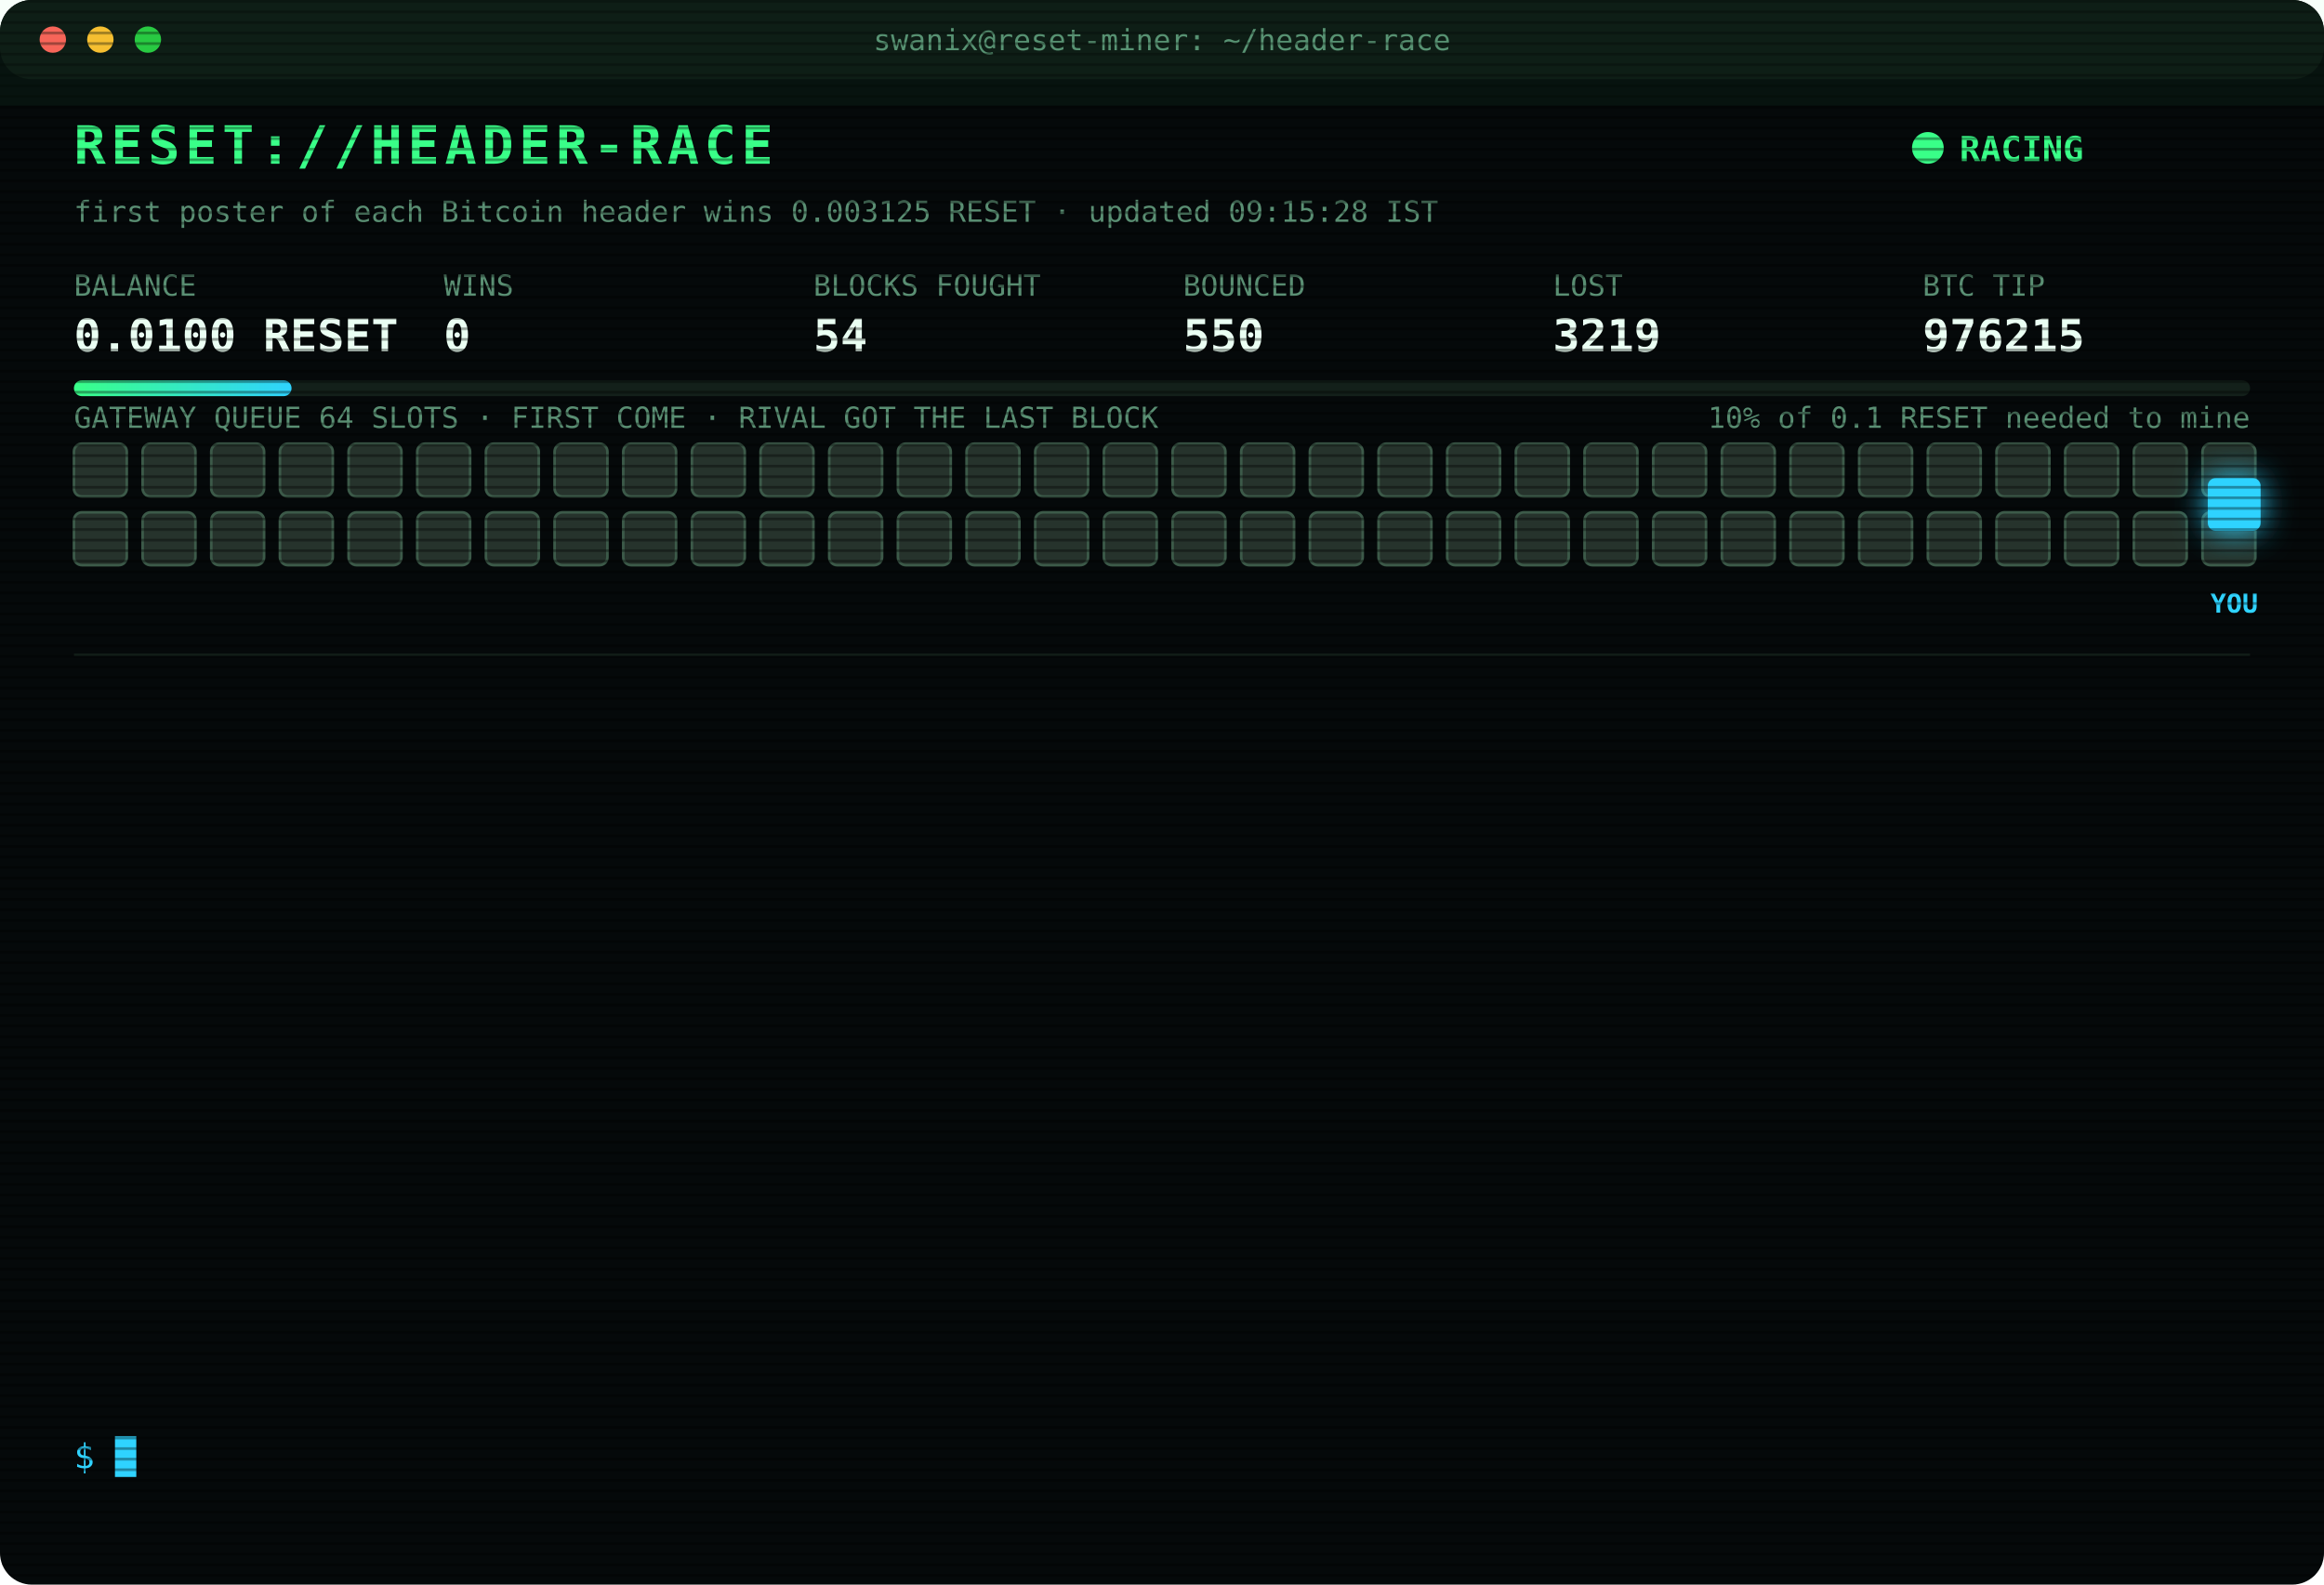
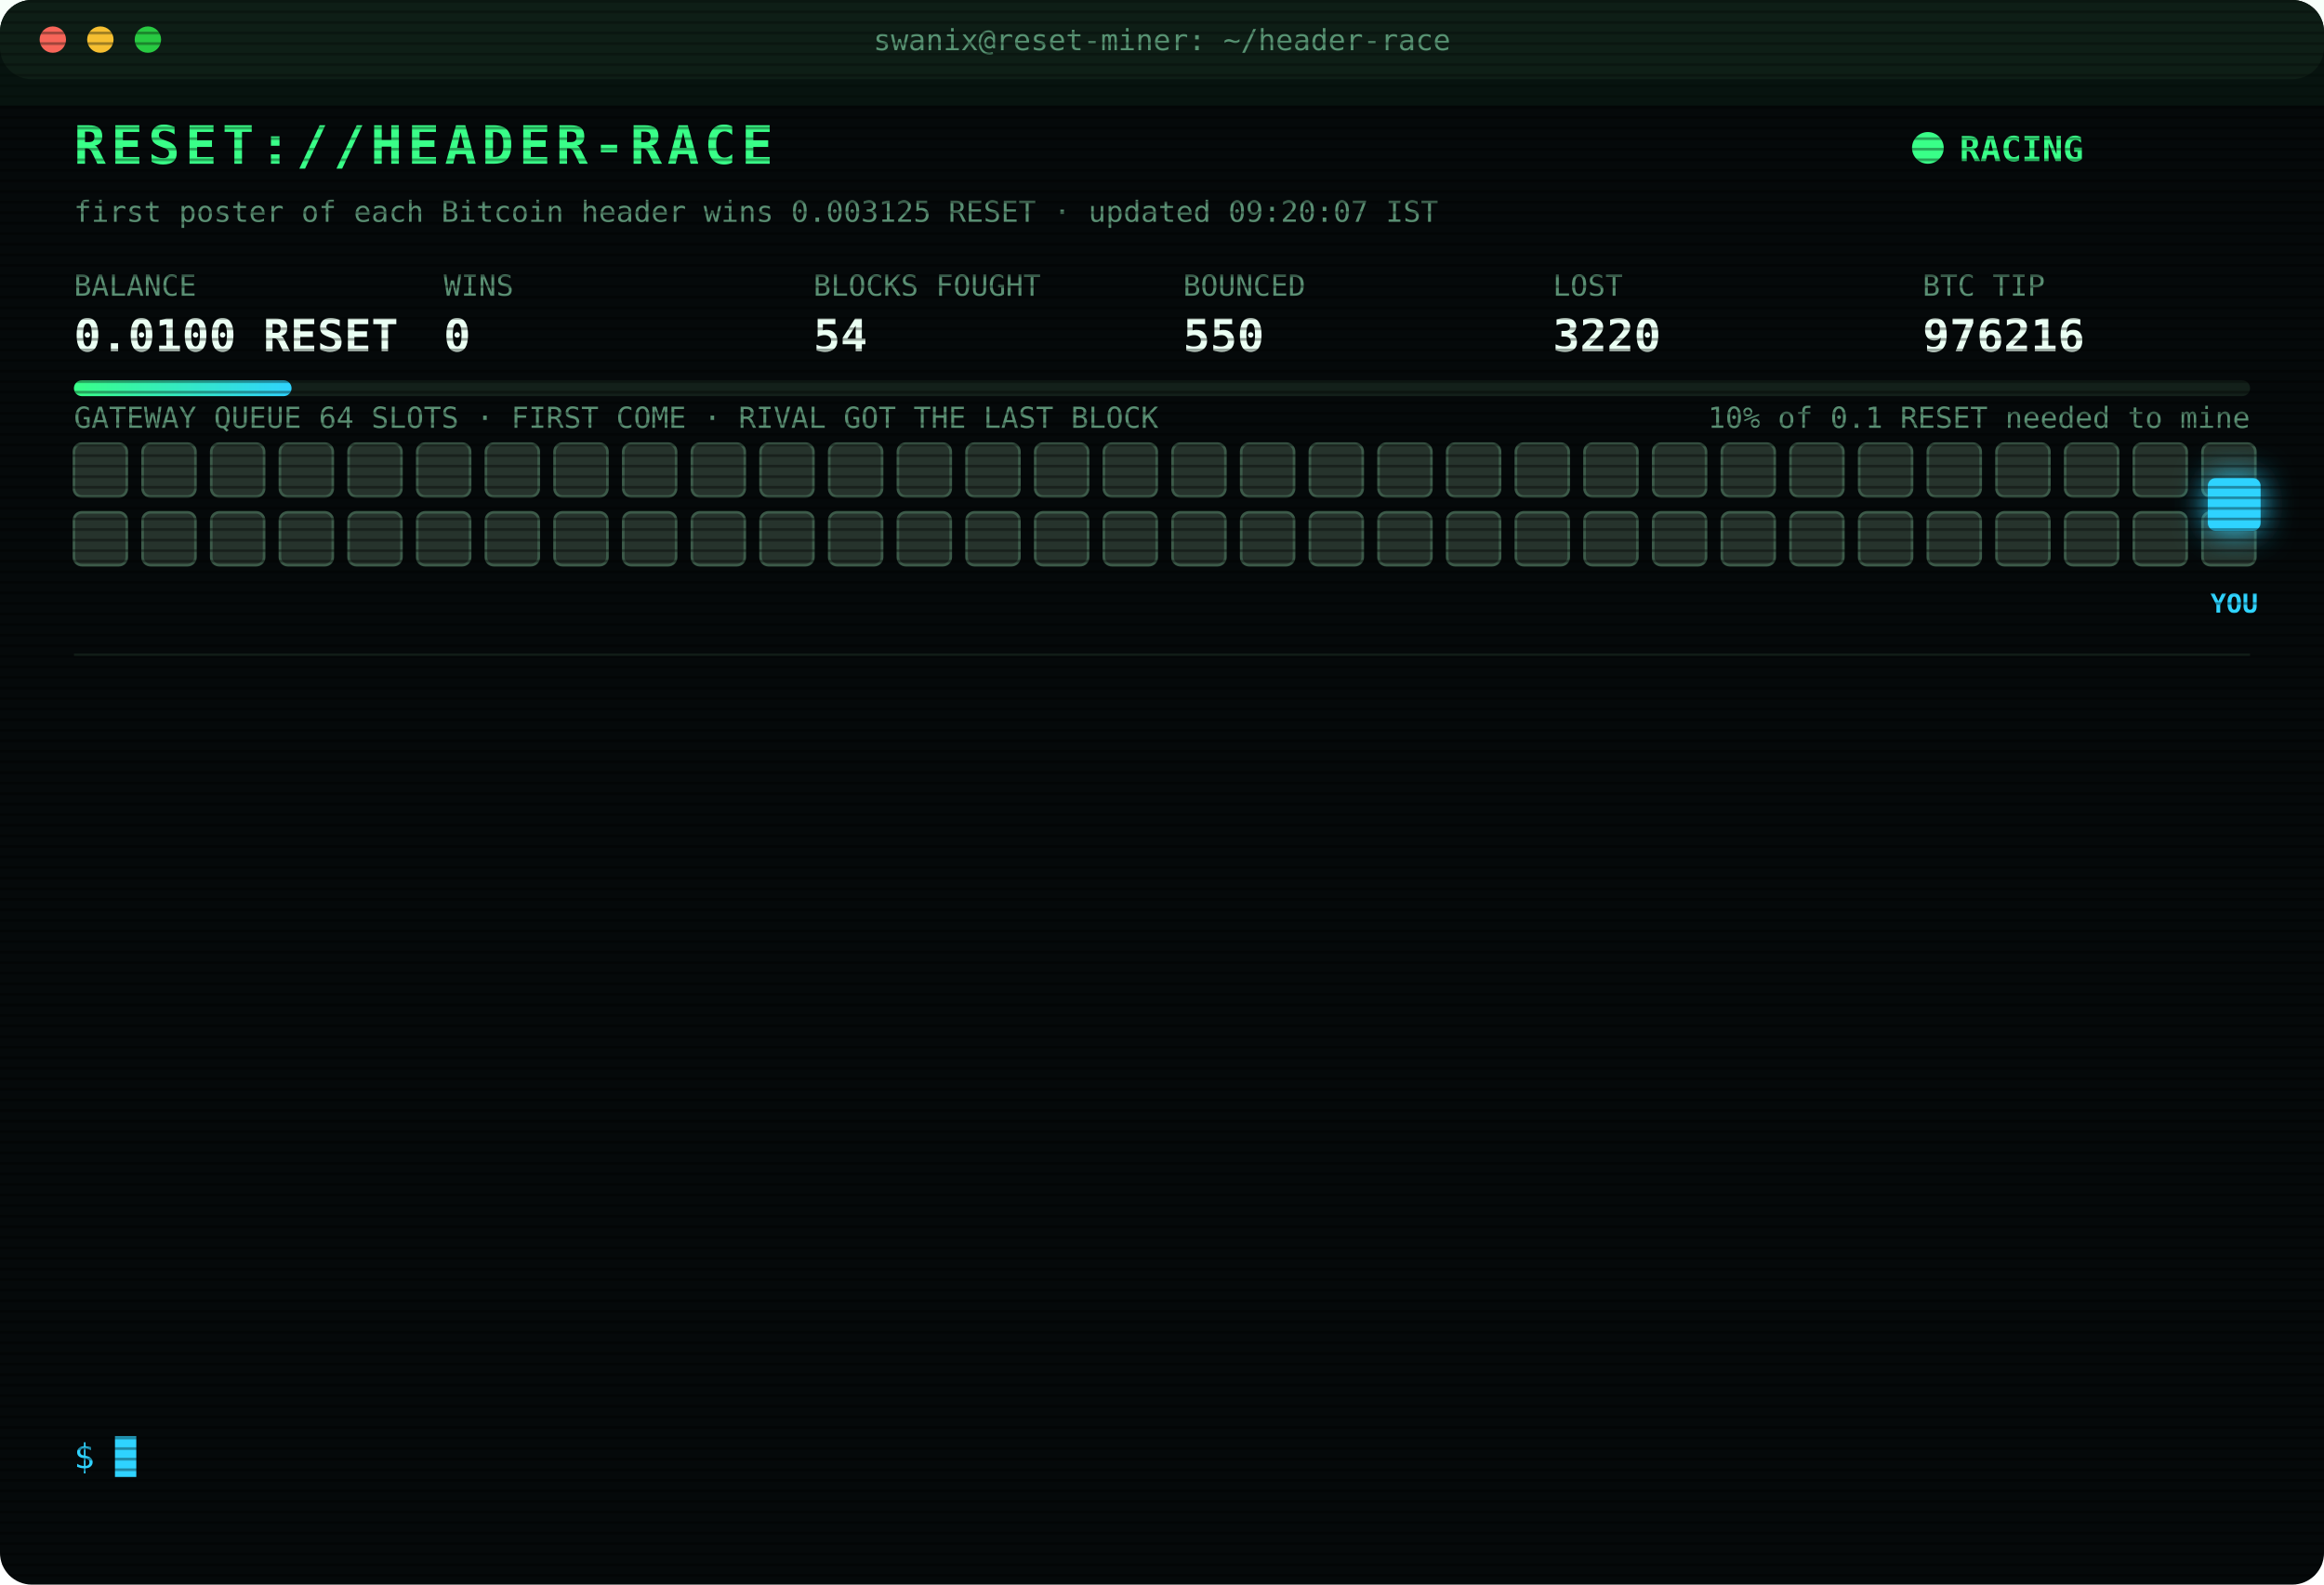
<svg xmlns="http://www.w3.org/2000/svg" width="880" height="600" viewBox="0 0 880 600" font-family="ui-monospace,SFMono-Regular,Menlo,Consolas,monospace">
  <style>
text{font-size:13px;fill:#7CFFB2}
.title{font-size:20px;font-weight:700;fill:#39FF88;letter-spacing:2px;animation:glitch 3s infinite steps(1)}
.sub{fill:#2fd3ff}.k{fill:#5a8f73;font-size:11px}.v{font-size:17px;font-weight:700;fill:#eafff3}
.ts{fill:#3f6b56}.boot{fill:#2fd3ff}.dim{fill:#5a8f73}.bad{fill:#ff4d6d}.warn{fill:#ffd23f}.mag{fill:#ff5cf0}.win{fill:#39FF88;font-weight:700}
.tag{font-size:10px;fill:#2fd3ff;font-weight:700}
.rival{fill:#26332c;stroke:#3c5a49;animation:jam 1.2s infinite alternate}
.idle{fill:#141c18;stroke:#22302a;animation:breathe 4s infinite}
.me{fill:#2fd3ff;filter:drop-shadow(0 0 6px #2fd3ff)}
.hover{animation:nudge 1.1s infinite ease-in-out}.bounce{animation:kick 1.4s infinite}
.ln{opacity:0;animation:in .4s forwards}
.cur{animation:blink 1s infinite steps(1)}
.scan{animation:scan 6s infinite linear}
.led{animation:blink 1.4s infinite}
@keyframes in{from{opacity:0;transform:translateX(-6px)}to{opacity:1;transform:none}}
@keyframes blink{50%{opacity:0}}
@keyframes jam{to{fill:#33463b}}
@keyframes breathe{50%{opacity:.4}}
@keyframes nudge{50%{transform:translateX(-10px)}}
@keyframes kick{0%,100%{transform:none}30%{transform:translateX(-14px)}55%{transform:translateX(10px) translateY(-6px)}}
@keyframes glitch{0%,92%{transform:none}93%{transform:translateX(2px);fill:#ff4d6d}95%{transform:translateX(-2px);fill:#2fd3ff}97%{transform:none}}
@keyframes scan{from{transform:translateY(-40px)}to{transform:translateY(600px)}}
</style>
  <defs>
    <pattern id="sl" width="4" height="4" patternUnits="userSpaceOnUse">
      <rect width="4" height="1" fill="#000" opacity=".35" />
    </pattern>
    <linearGradient id="bar">
      <stop offset="0" stop-color="#39FF88" />
      <stop offset="1" stop-color="#2fd3ff" />
    </linearGradient>
  </defs>
  <rect width="880" height="600" rx="12" fill="#05090a" />
  <rect width="880" height="30" rx="12" fill="#0d1512" />
  <circle cx="20" cy="15" r="5" fill="#ff5f57" />
  <circle cx="38" cy="15" r="5" fill="#febc2e" />
  <circle cx="56" cy="15" r="5" fill="#28c840" />
  <text x="440" y="19" text-anchor="middle" class="k">swanix@reset-miner: ~/header-race</text>
  <text x="28" y="62" class="title">RESET://HEADER-RACE</text>
  <circle class="led" cx="730" cy="56" r="6" fill="#39FF88" />
  <text x="742" y="61" class="win">RACING</text>
-   <text x="28" y="84" class="k">first poster of each Bitcoin header wins 0.003125 RESET · updated 09:15:28 IST</text>
+   <text x="28" y="84" class="k">first poster of each Bitcoin header wins 0.003125 RESET · updated 09:20:07 IST</text>
  <text x="28" y="112" class="k">BALANCE</text>
  <text x="28" y="133" class="v">0.0100 RESET</text>
  <text x="168" y="112" class="k">WINS</text>
  <text x="168" y="133" class="v">0</text>
  <text x="308" y="112" class="k">BLOCKS FOUGHT</text>
  <text x="308" y="133" class="v">54</text>
  <text x="448" y="112" class="k">BOUNCED</text>
  <text x="448" y="133" class="v">550</text>
  <text x="588" y="112" class="k">LOST</text>
-   <text x="588" y="133" class="v">3219</text>
+   <text x="588" y="133" class="v">3220</text>
  <text x="728" y="112" class="k">BTC TIP</text>
-   <text x="728" y="133" class="v">976215</text>
+   <text x="728" y="133" class="v">976216</text>
  <rect x="28" y="144" width="824" height="6" rx="3" fill="#13201a" />
  <rect x="28" y="144" width="82.4" height="6" rx="3" fill="url(#bar)" />
  <text x="852" y="162" text-anchor="end" class="k">10% of 0.1 RESET needed to mine</text>
  <text x="28" y="162" class="k">GATEWAY QUEUE 64 SLOTS · FIRST COME · RIVAL GOT THE LAST BLOCK</text>
  <rect class="rival" x="28" y="168" width="20" height="20" rx="3" style="animation-delay:0.00s" />
  <rect class="rival" x="54" y="168" width="20" height="20" rx="3" style="animation-delay:0.05s" />
  <rect class="rival" x="80" y="168" width="20" height="20" rx="3" style="animation-delay:0.10s" />
  <rect class="rival" x="106" y="168" width="20" height="20" rx="3" style="animation-delay:0.15s" />
  <rect class="rival" x="132" y="168" width="20" height="20" rx="3" style="animation-delay:0.20s" />
  <rect class="rival" x="158" y="168" width="20" height="20" rx="3" style="animation-delay:0.25s" />
  <rect class="rival" x="184" y="168" width="20" height="20" rx="3" style="animation-delay:0.30s" />
  <rect class="rival" x="210" y="168" width="20" height="20" rx="3" style="animation-delay:0.35s" />
  <rect class="rival" x="236" y="168" width="20" height="20" rx="3" style="animation-delay:0.40s" />
  <rect class="rival" x="262" y="168" width="20" height="20" rx="3" style="animation-delay:0.45s" />
  <rect class="rival" x="288" y="168" width="20" height="20" rx="3" style="animation-delay:0.50s" />
  <rect class="rival" x="314" y="168" width="20" height="20" rx="3" style="animation-delay:0.55s" />
  <rect class="rival" x="340" y="168" width="20" height="20" rx="3" style="animation-delay:0.60s" />
  <rect class="rival" x="366" y="168" width="20" height="20" rx="3" style="animation-delay:0.65s" />
  <rect class="rival" x="392" y="168" width="20" height="20" rx="3" style="animation-delay:0.70s" />
  <rect class="rival" x="418" y="168" width="20" height="20" rx="3" style="animation-delay:0.75s" />
  <rect class="rival" x="444" y="168" width="20" height="20" rx="3" style="animation-delay:0.80s" />
  <rect class="rival" x="470" y="168" width="20" height="20" rx="3" style="animation-delay:0.85s" />
  <rect class="rival" x="496" y="168" width="20" height="20" rx="3" style="animation-delay:0.90s" />
  <rect class="rival" x="522" y="168" width="20" height="20" rx="3" style="animation-delay:0.95s" />
  <rect class="rival" x="548" y="168" width="20" height="20" rx="3" style="animation-delay:1.00s" />
  <rect class="rival" x="574" y="168" width="20" height="20" rx="3" style="animation-delay:1.05s" />
  <rect class="rival" x="600" y="168" width="20" height="20" rx="3" style="animation-delay:1.10s" />
  <rect class="rival" x="626" y="168" width="20" height="20" rx="3" style="animation-delay:1.15s" />
  <rect class="rival" x="652" y="168" width="20" height="20" rx="3" style="animation-delay:1.20s" />
  <rect class="rival" x="678" y="168" width="20" height="20" rx="3" style="animation-delay:1.25s" />
  <rect class="rival" x="704" y="168" width="20" height="20" rx="3" style="animation-delay:1.30s" />
  <rect class="rival" x="730" y="168" width="20" height="20" rx="3" style="animation-delay:1.35s" />
  <rect class="rival" x="756" y="168" width="20" height="20" rx="3" style="animation-delay:1.40s" />
  <rect class="rival" x="782" y="168" width="20" height="20" rx="3" style="animation-delay:1.45s" />
  <rect class="rival" x="808" y="168" width="20" height="20" rx="3" style="animation-delay:1.50s" />
  <rect class="rival" x="834" y="168" width="20" height="20" rx="3" style="animation-delay:1.55s" />
  <rect class="rival" x="28" y="194" width="20" height="20" rx="3" style="animation-delay:1.60s" />
  <rect class="rival" x="54" y="194" width="20" height="20" rx="3" style="animation-delay:1.65s" />
  <rect class="rival" x="80" y="194" width="20" height="20" rx="3" style="animation-delay:1.70s" />
  <rect class="rival" x="106" y="194" width="20" height="20" rx="3" style="animation-delay:1.75s" />
  <rect class="rival" x="132" y="194" width="20" height="20" rx="3" style="animation-delay:1.80s" />
  <rect class="rival" x="158" y="194" width="20" height="20" rx="3" style="animation-delay:1.85s" />
  <rect class="rival" x="184" y="194" width="20" height="20" rx="3" style="animation-delay:1.90s" />
  <rect class="rival" x="210" y="194" width="20" height="20" rx="3" style="animation-delay:1.95s" />
  <rect class="rival" x="236" y="194" width="20" height="20" rx="3" style="animation-delay:2.00s" />
  <rect class="rival" x="262" y="194" width="20" height="20" rx="3" style="animation-delay:2.05s" />
  <rect class="rival" x="288" y="194" width="20" height="20" rx="3" style="animation-delay:2.10s" />
  <rect class="rival" x="314" y="194" width="20" height="20" rx="3" style="animation-delay:2.15s" />
  <rect class="rival" x="340" y="194" width="20" height="20" rx="3" style="animation-delay:2.20s" />
  <rect class="rival" x="366" y="194" width="20" height="20" rx="3" style="animation-delay:2.25s" />
  <rect class="rival" x="392" y="194" width="20" height="20" rx="3" style="animation-delay:2.30s" />
  <rect class="rival" x="418" y="194" width="20" height="20" rx="3" style="animation-delay:2.35s" />
  <rect class="rival" x="444" y="194" width="20" height="20" rx="3" style="animation-delay:2.40s" />
  <rect class="rival" x="470" y="194" width="20" height="20" rx="3" style="animation-delay:2.45s" />
  <rect class="rival" x="496" y="194" width="20" height="20" rx="3" style="animation-delay:2.50s" />
  <rect class="rival" x="522" y="194" width="20" height="20" rx="3" style="animation-delay:2.55s" />
  <rect class="rival" x="548" y="194" width="20" height="20" rx="3" style="animation-delay:2.60s" />
  <rect class="rival" x="574" y="194" width="20" height="20" rx="3" style="animation-delay:2.65s" />
  <rect class="rival" x="600" y="194" width="20" height="20" rx="3" style="animation-delay:2.70s" />
  <rect class="rival" x="626" y="194" width="20" height="20" rx="3" style="animation-delay:2.75s" />
  <rect class="rival" x="652" y="194" width="20" height="20" rx="3" style="animation-delay:2.80s" />
  <rect class="rival" x="678" y="194" width="20" height="20" rx="3" style="animation-delay:2.85s" />
  <rect class="rival" x="704" y="194" width="20" height="20" rx="3" style="animation-delay:2.90s" />
  <rect class="rival" x="730" y="194" width="20" height="20" rx="3" style="animation-delay:2.95s" />
  <rect class="rival" x="756" y="194" width="20" height="20" rx="3" style="animation-delay:3.00s" />
  <rect class="rival" x="782" y="194" width="20" height="20" rx="3" style="animation-delay:3.05s" />
  <rect class="rival" x="808" y="194" width="20" height="20" rx="3" style="animation-delay:3.10s" />
  <rect class="rival" x="834" y="194" width="20" height="20" rx="3" style="animation-delay:3.15s" />
  <g class="hover">
    <rect class="me" x="836" y="181" width="20" height="20" rx="3" />
    <text class="tag" x="846" y="232" text-anchor="middle">YOU</text>
  </g>
  <line x1="28" x2="852" y1="248" y2="248" stroke="#13201a" />
  <g class="ln" style="animation-delay:0.40s">
-     <text x="28" y="270" class="ts">06:42:19</text>
-     <text x="104" y="270" class="bad">[LOST] #976203 taken by a rival miner</text>
+     <text x="28" y="270" class="ts">07:19:15</text>
+     <text x="104" y="270" class="bad">[LOST] #976205 taken by a rival miner</text>
  </g>
  <g class="ln" style="animation-delay:0.65s">
-     <text x="28" y="292" class="ts">07:19:15</text>
-     <text x="104" y="292" class="bad">[LOST] #976205 taken by a rival miner</text>
+     <text x="28" y="292" class="ts">07:40:54</text>
+     <text x="104" y="292" class="bad">[LOST] #976206 taken by a rival miner</text>
  </g>
  <g class="ln" style="animation-delay:0.90s">
-     <text x="28" y="314" class="ts">07:40:54</text>
-     <text x="104" y="314" class="bad">[LOST] #976206 taken by a rival miner</text>
+     <text x="28" y="314" class="ts">07:45:18</text>
+     <text x="104" y="314" class="bad">[LOST] #976207 taken by a rival miner</text>
  </g>
  <g class="ln" style="animation-delay:1.15s">
-     <text x="28" y="336" class="ts">07:45:18</text>
-     <text x="104" y="336" class="bad">[LOST] #976207 taken by a rival miner</text>
+     <text x="28" y="336" class="ts">08:11:08</text>
+     <text x="104" y="336" class="dim">[STINT END] calls 731 · wins 0</text>
  </g>
  <g class="ln" style="animation-delay:1.40s">
-     <text x="28" y="358" class="ts">08:11:08</text>
-     <text x="104" y="358" class="dim">[STINT END] calls 731 · wins 0</text>
+     <text x="28" y="358" class="ts">08:15:23</text>
+     <text x="104" y="358" class="boot">[BOOT] racer v3 online · 3 feeds · stint 340m</text>
  </g>
  <g class="ln" style="animation-delay:1.65s">
-     <text x="28" y="380" class="ts">08:15:23</text>
-     <text x="104" y="380" class="boot">[BOOT] racer v3 online · 3 feeds · stint 340m</text>
+     <text x="28" y="380" class="ts">08:17:00</text>
+     <text x="104" y="380" class="bad">[LOST] #976208 taken by a rival miner</text>
  </g>
  <g class="ln" style="animation-delay:1.90s">
-     <text x="28" y="402" class="ts">08:17:00</text>
-     <text x="104" y="402" class="bad">[LOST] #976208 taken by a rival miner</text>
+     <text x="28" y="402" class="ts">08:22:54</text>
+     <text x="104" y="402" class="bad">[LOST] #976209 taken by a rival miner</text>
  </g>
  <g class="ln" style="animation-delay:2.15s">
-     <text x="28" y="424" class="ts">08:22:54</text>
-     <text x="104" y="424" class="bad">[LOST] #976209 taken by a rival miner</text>
+     <text x="28" y="424" class="ts">08:27:29</text>
+     <text x="104" y="424" class="bad">[LOST] #976210 taken by a rival miner</text>
  </g>
  <g class="ln" style="animation-delay:2.40s">
-     <text x="28" y="446" class="ts">08:27:29</text>
-     <text x="104" y="446" class="bad">[LOST] #976210 taken by a rival miner</text>
+     <text x="28" y="446" class="ts">08:27:41</text>
+     <text x="104" y="446" class="bad">[LOST] #976211 taken by a rival miner</text>
  </g>
  <g class="ln" style="animation-delay:2.65s">
-     <text x="28" y="468" class="ts">08:27:41</text>
-     <text x="104" y="468" class="bad">[LOST] #976211 taken by a rival miner</text>
+     <text x="28" y="468" class="ts">08:28:21</text>
+     <text x="104" y="468" class="bad">[LOST] #976212 taken by a rival miner</text>
  </g>
  <g class="ln" style="animation-delay:2.90s">
-     <text x="28" y="490" class="ts">08:28:21</text>
-     <text x="104" y="490" class="bad">[LOST] #976212 taken by a rival miner</text>
+     <text x="28" y="490" class="ts">08:39:30</text>
+     <text x="104" y="490" class="bad">[LOST] #976213 taken by a rival miner</text>
  </g>
  <g class="ln" style="animation-delay:3.15s">
-     <text x="28" y="512" class="ts">08:39:30</text>
-     <text x="104" y="512" class="bad">[LOST] #976213 taken by a rival miner</text>
+     <text x="28" y="512" class="ts">09:12:57</text>
+     <text x="104" y="512" class="bad">[LOST] #976215 taken by a rival miner</text>
  </g>
  <g class="ln" style="animation-delay:3.40s">
-     <text x="28" y="534" class="ts">09:12:57</text>
-     <text x="104" y="534" class="bad">[LOST] #976215 taken by a rival miner</text>
+     <text x="28" y="534" class="ts">09:20:07</text>
+     <text x="104" y="534" class="bad">[LOST] #976216 taken by a rival miner</text>
  </g>
  <text x="28" y="556" class="sub">$ <tspan class="cur">█</tspan>
  </text>
  <rect width="880" height="600" rx="12" fill="url(#sl)" pointer-events="none" />
  <rect class="scan" width="880" height="40" fill="#39FF88" opacity=".04" />
</svg>
